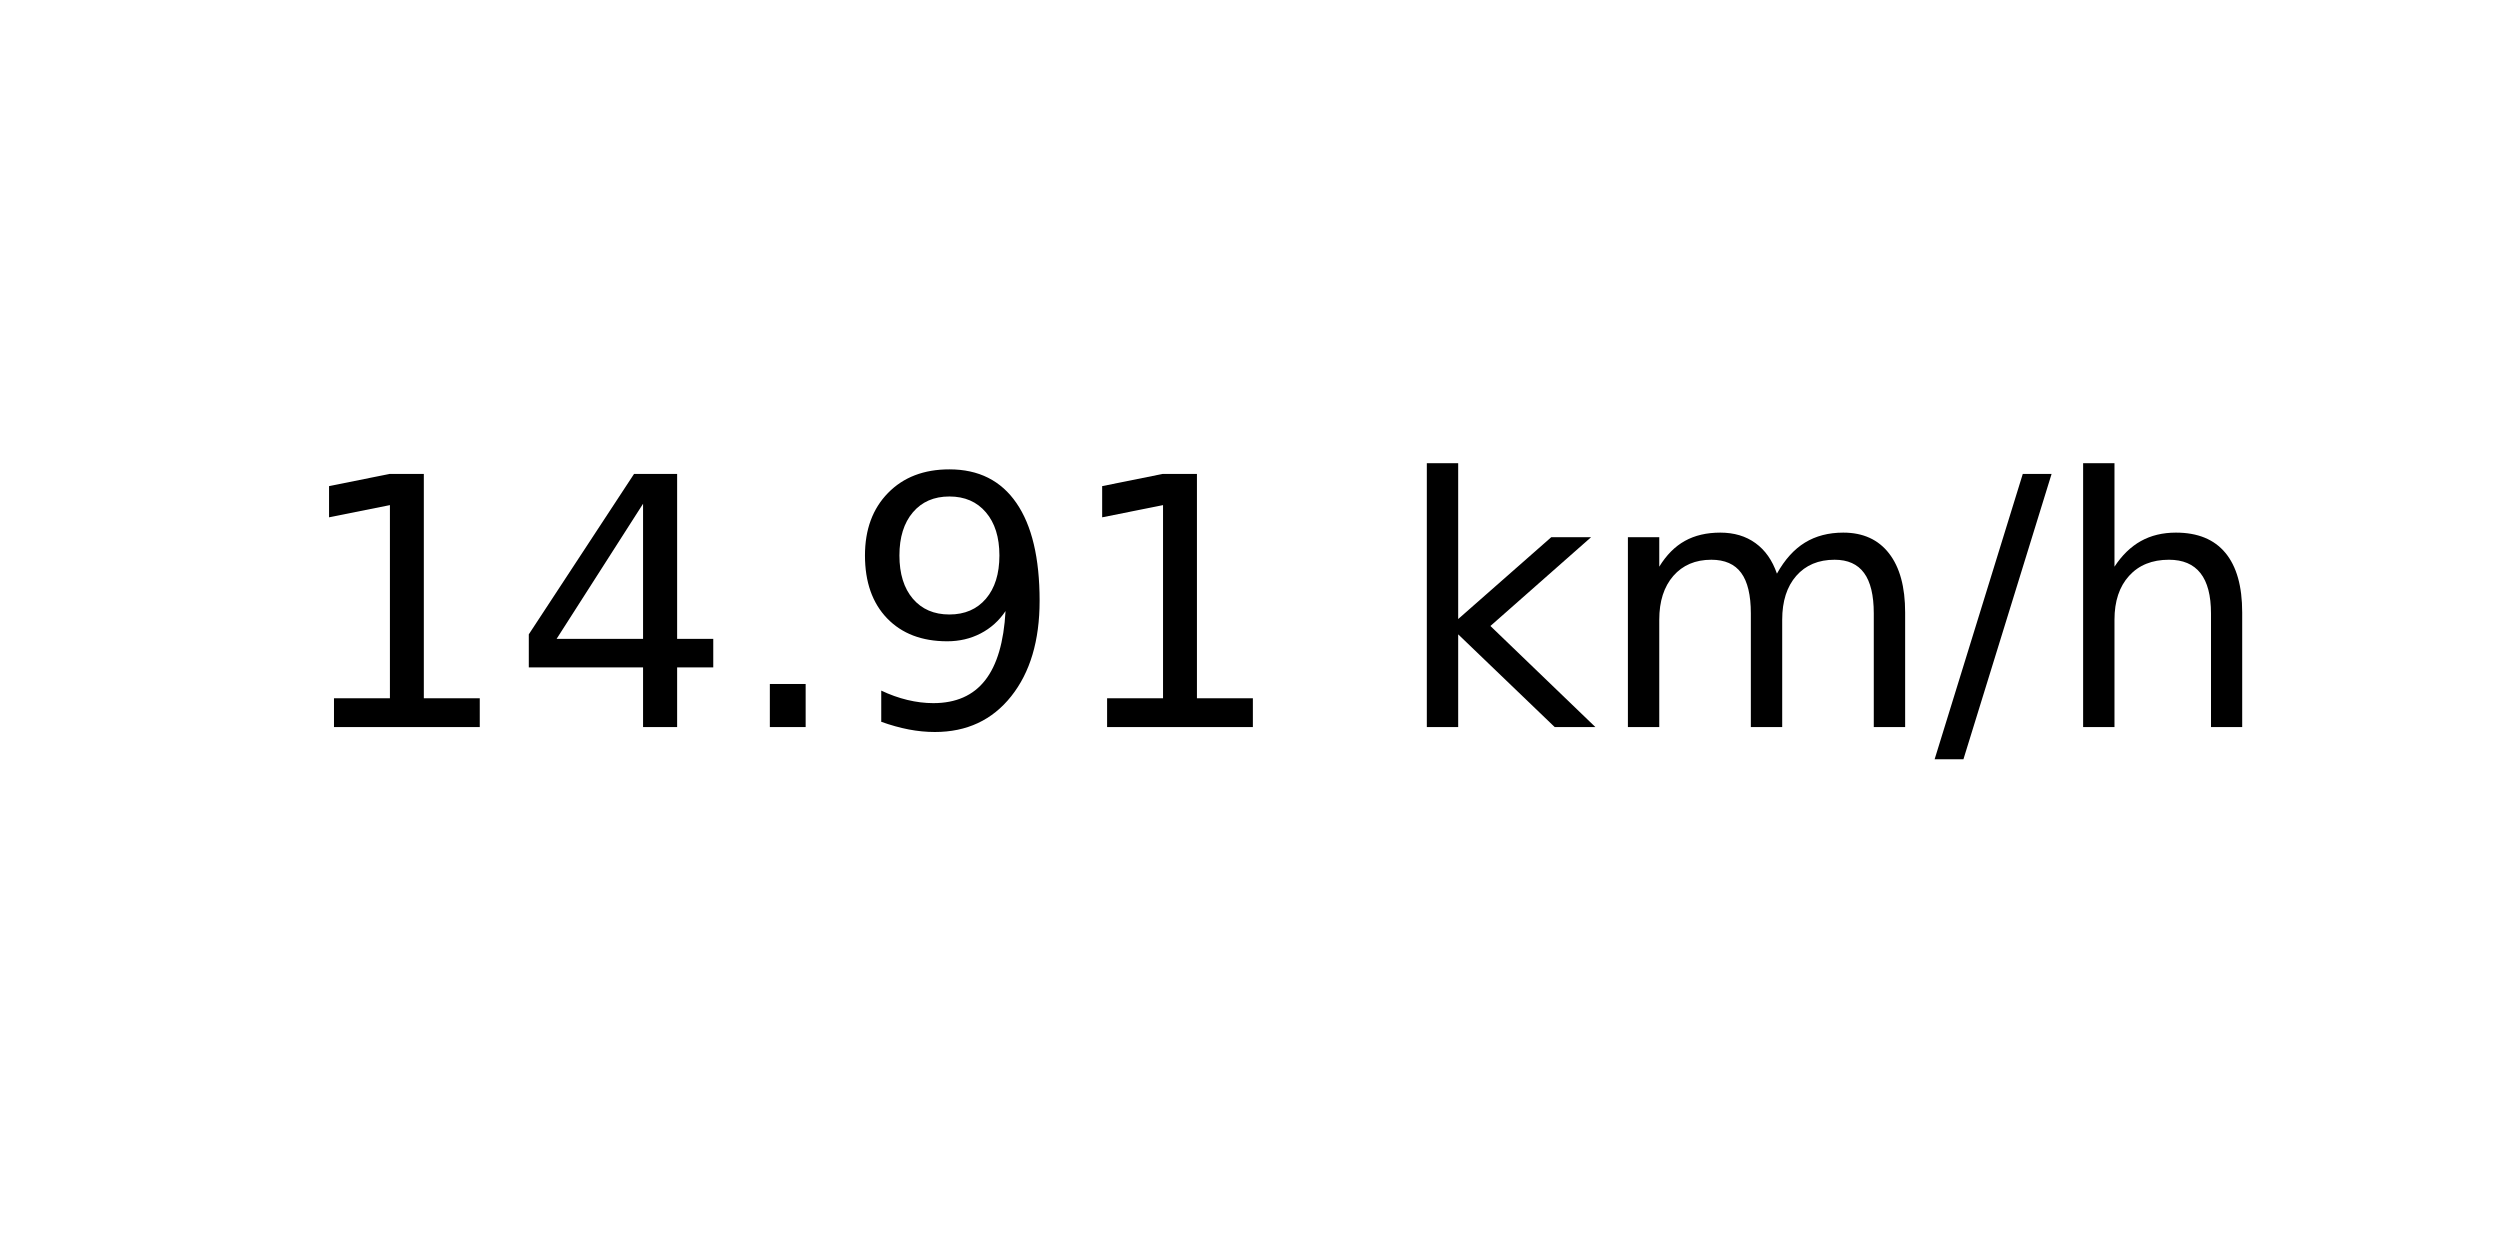
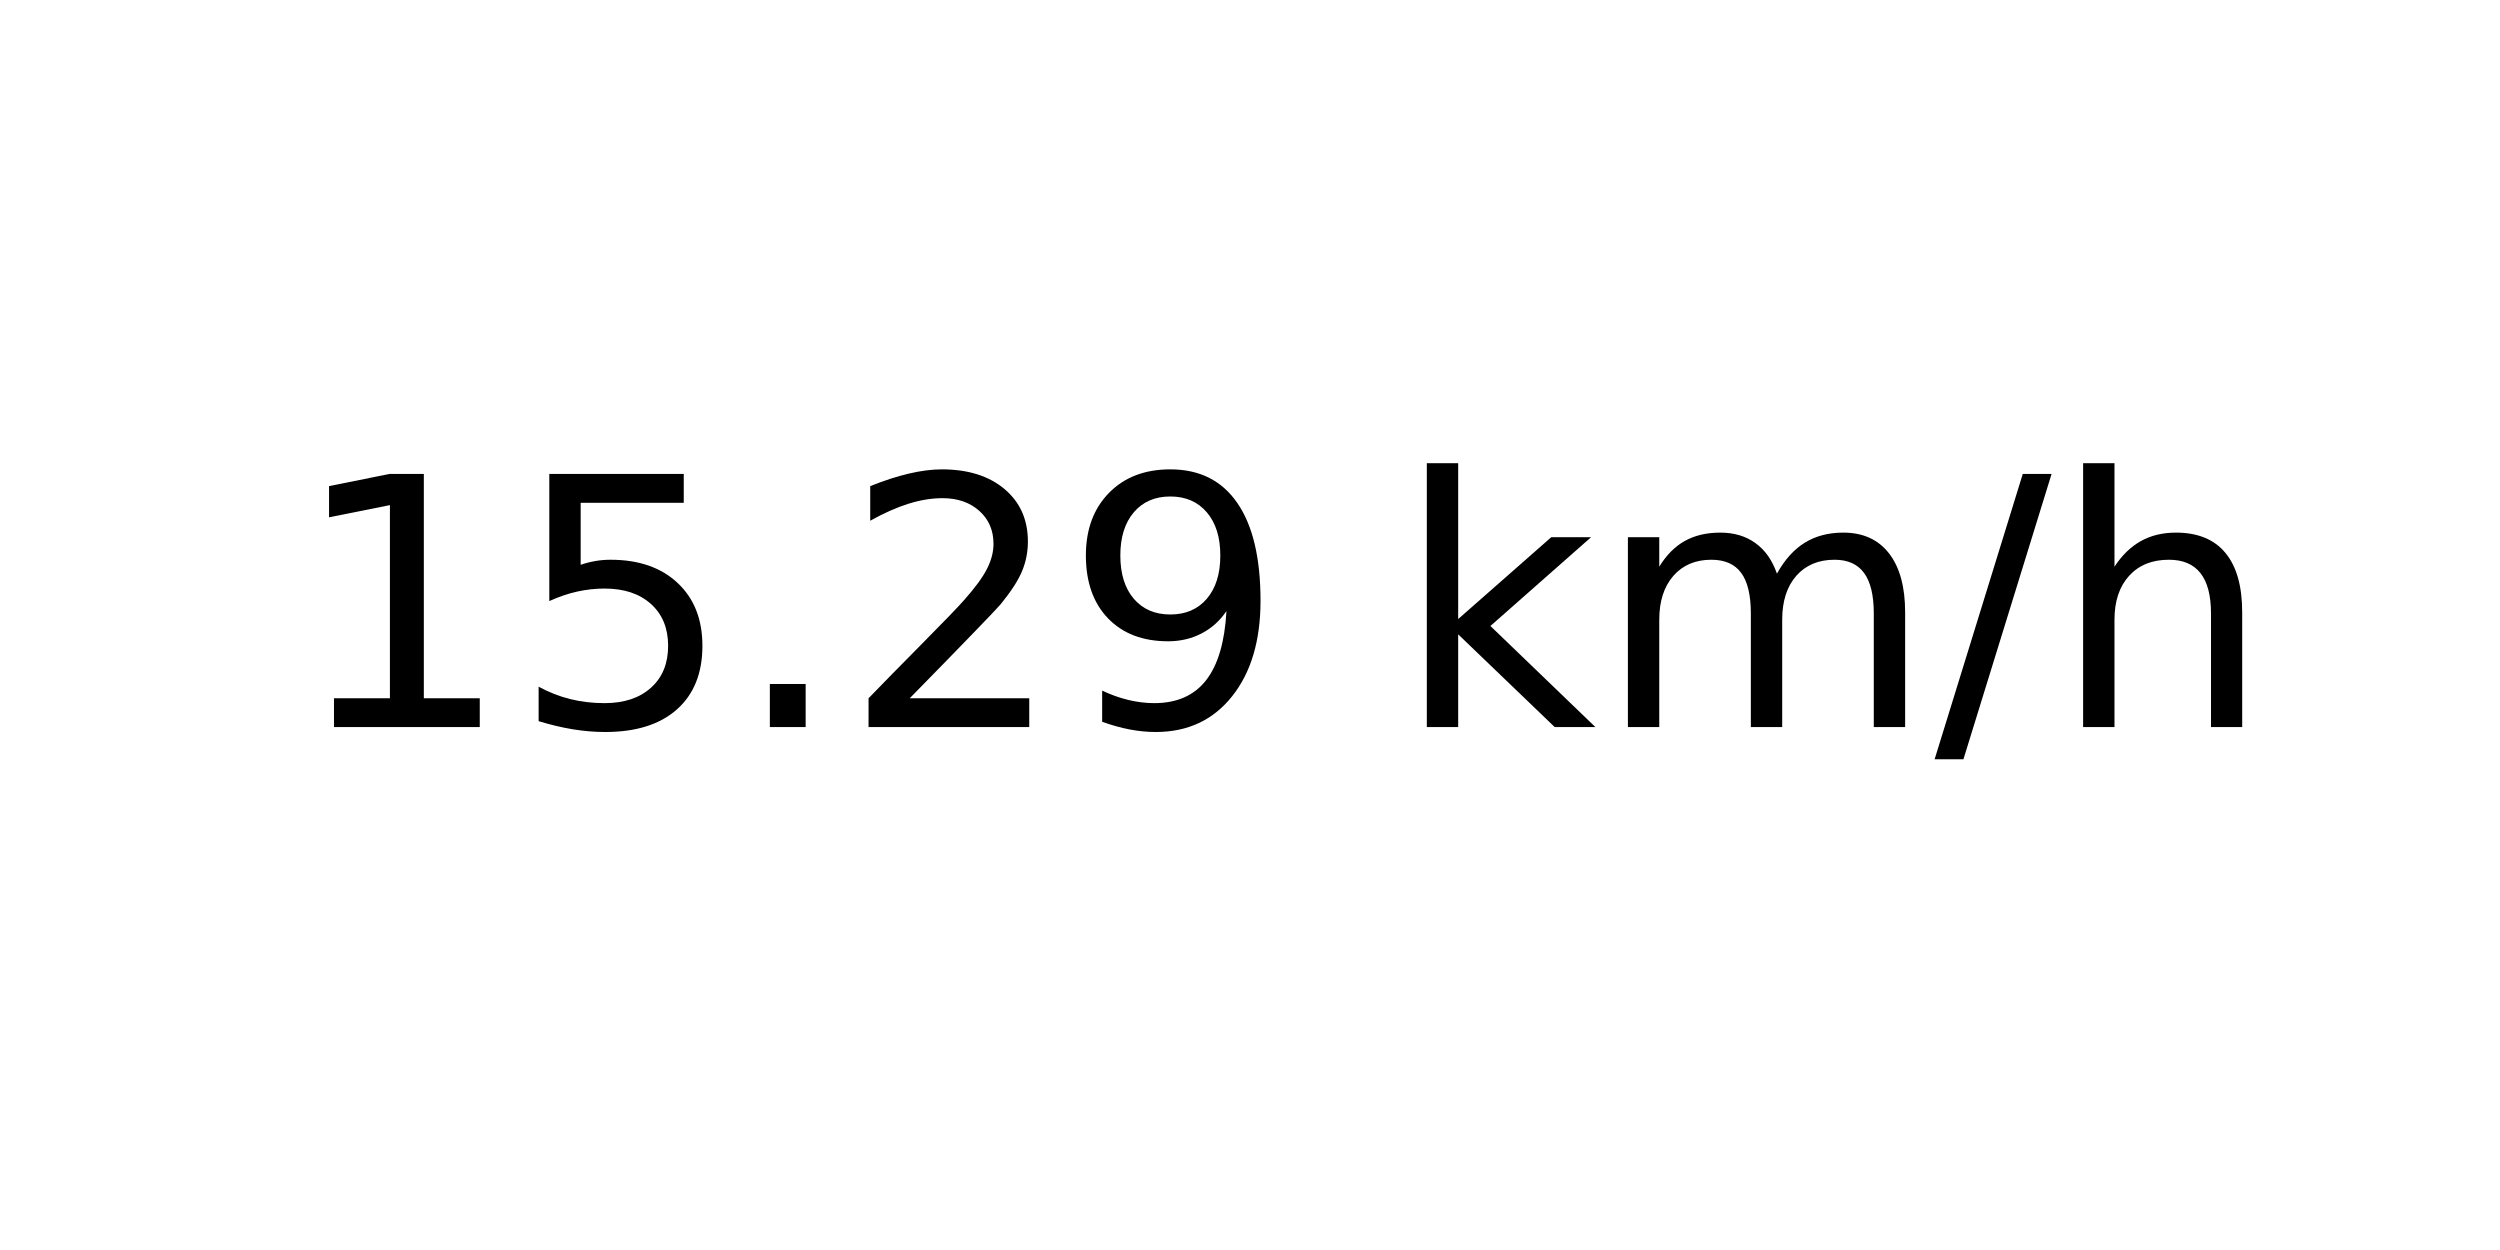
<svg xmlns="http://www.w3.org/2000/svg" xmlns:xlink="http://www.w3.org/1999/xlink" width="72pt" height="36pt" viewBox="0 0 72 36" version="1.1">
  <defs>
    <style type="text/css">*{stroke-linejoin: round; stroke-linecap: butt}</style>
  </defs>
  <g id="figure_1">
    <g id="axes_1">
      <g id="text_1">
        <g transform="translate(8.378125 20.93937) scale(0.1 -0.1)">
          <defs>
            <path id="DejaVuSans-31" d="M 794 531  L 1825 531  L 1825 4091  L 703 3866  L 703 4441  L 1819 4666  L 2450 4666  L 2450 531  L 3481 531  L 3481 0  L 794 0  L 794 531  z " transform="scale(0.015625)" />
-             <path id="DejaVuSans-34" d="M 2419 4116  L 825 1625  L 2419 1625  L 2419 4116  z M 2253 4666  L 3047 4666  L 3047 1625  L 3713 1625  L 3713 1100  L 3047 1100  L 3047 0  L 2419 0  L 2419 1100  L 313 1100  L 313 1709  L 2253 4666  z " transform="scale(0.015625)" />
+             <path id="DejaVuSans-35" d="M 691 4666  L 3169 4666  L 3169 4134  L 1269 4134  L 1269 2991  Q 1406 3038 1543 3061  Q 1681 3084 1819 3084  Q 2600 3084 3056 2656  Q 3513 2228 3513 1497  Q 3513 744 3044 326  Q 2575 -91 1722 -91  Q 1428 -91 1123 -41  Q 819 9 494 109  L 494 744  Q 775 591 1075 516  Q 1375 441 1709 441  Q 2250 441 2565 725  Q 2881 1009 2881 1497  Q 2881 1984 2565 2268  Q 2250 2553 1709 2553  Q 1456 2553 1204 2497  Q 953 2441 691 2322  L 691 4666  z " transform="scale(0.015625)" />
            <path id="DejaVuSans-2e" d="M 684 794  L 1344 794  L 1344 0  L 684 0  L 684 794  z " transform="scale(0.015625)" />
+             <path id="DejaVuSans-32" d="M 1228 531  L 3431 531  L 3431 0  L 469 0  L 469 531  Q 828 903 1448 1529  Q 2069 2156 2228 2338  Q 2531 2678 2651 2914  Q 2772 3150 2772 3378  Q 2772 3750 2511 3984  Q 2250 4219 1831 4219  Q 1534 4219 1204 4116  Q 875 4013 500 3803  L 500 4441  Q 881 4594 1212 4672  Q 1544 4750 1819 4750  Q 2544 4750 2975 4387  Q 3406 4025 3406 3419  Q 3406 3131 3298 2873  Q 3191 2616 2906 2266  Q 2828 2175 2409 1742  Q 1991 1309 1228 531  z " transform="scale(0.015625)" />
            <path id="DejaVuSans-39" d="M 703 97  L 703 672  Q 941 559 1184 500  Q 1428 441 1663 441  Q 2288 441 2617 861  Q 2947 1281 2994 2138  Q 2813 1869 2534 1725  Q 2256 1581 1919 1581  Q 1219 1581 811 2004  Q 403 2428 403 3163  Q 403 3881 828 4315  Q 1253 4750 1959 4750  Q 2769 4750 3195 4129  Q 3622 3509 3622 2328  Q 3622 1225 3098 567  Q 2575 -91 1691 -91  Q 1453 -91 1209 -44  Q 966 3 703 97  z M 1959 2075  Q 2384 2075 2632 2365  Q 2881 2656 2881 3163  Q 2881 3666 2632 3958  Q 2384 4250 1959 4250  Q 1534 4250 1286 3958  Q 1038 3666 1038 3163  Q 1038 2656 1286 2365  Q 1534 2075 1959 2075  z " transform="scale(0.015625)" />
            <path id="DejaVuSans-20" transform="scale(0.015625)" />
            <path id="DejaVuSans-6b" d="M 581 4863  L 1159 4863  L 1159 1991  L 2875 3500  L 3609 3500  L 1753 1863  L 3688 0  L 2938 0  L 1159 1709  L 1159 0  L 581 0  L 581 4863  z " transform="scale(0.015625)" />
            <path id="DejaVuSans-6d" d="M 3328 2828  Q 3544 3216 3844 3400  Q 4144 3584 4550 3584  Q 5097 3584 5394 3201  Q 5691 2819 5691 2113  L 5691 0  L 5113 0  L 5113 2094  Q 5113 2597 4934 2840  Q 4756 3084 4391 3084  Q 3944 3084 3684 2787  Q 3425 2491 3425 1978  L 3425 0  L 2847 0  L 2847 2094  Q 2847 2600 2669 2842  Q 2491 3084 2119 3084  Q 1678 3084 1418 2786  Q 1159 2488 1159 1978  L 1159 0  L 581 0  L 581 3500  L 1159 3500  L 1159 2956  Q 1356 3278 1631 3431  Q 1906 3584 2284 3584  Q 2666 3584 2933 3390  Q 3200 3197 3328 2828  z " transform="scale(0.015625)" />
            <path id="DejaVuSans-2f" d="M 1625 4666  L 2156 4666  L 531 -594  L 0 -594  L 1625 4666  z " transform="scale(0.015625)" />
            <path id="DejaVuSans-68" d="M 3513 2113  L 3513 0  L 2938 0  L 2938 2094  Q 2938 2591 2744 2837  Q 2550 3084 2163 3084  Q 1697 3084 1428 2787  Q 1159 2491 1159 1978  L 1159 0  L 581 0  L 581 4863  L 1159 4863  L 1159 2956  Q 1366 3272 1645 3428  Q 1925 3584 2291 3584  Q 2894 3584 3203 3211  Q 3513 2838 3513 2113  z " transform="scale(0.015625)" />
          </defs>
          <use xlink:href="#DejaVuSans-31" />
-           <use xlink:href="#DejaVuSans-34" x="63.623" />
+           <use xlink:href="#DejaVuSans-35" x="63.623" />
          <use xlink:href="#DejaVuSans-2e" x="127.246" />
-           <use xlink:href="#DejaVuSans-39" x="159.033" />
-           <use xlink:href="#DejaVuSans-31" x="222.656" />
+           <use xlink:href="#DejaVuSans-32" x="159.033" />
+           <use xlink:href="#DejaVuSans-39" x="222.656" />
          <use xlink:href="#DejaVuSans-20" x="286.279" />
          <use xlink:href="#DejaVuSans-6b" x="318.066" />
          <use xlink:href="#DejaVuSans-6d" x="375.977" />
          <use xlink:href="#DejaVuSans-2f" x="473.389" />
          <use xlink:href="#DejaVuSans-68" x="507.08" />
        </g>
      </g>
    </g>
  </g>
</svg>
